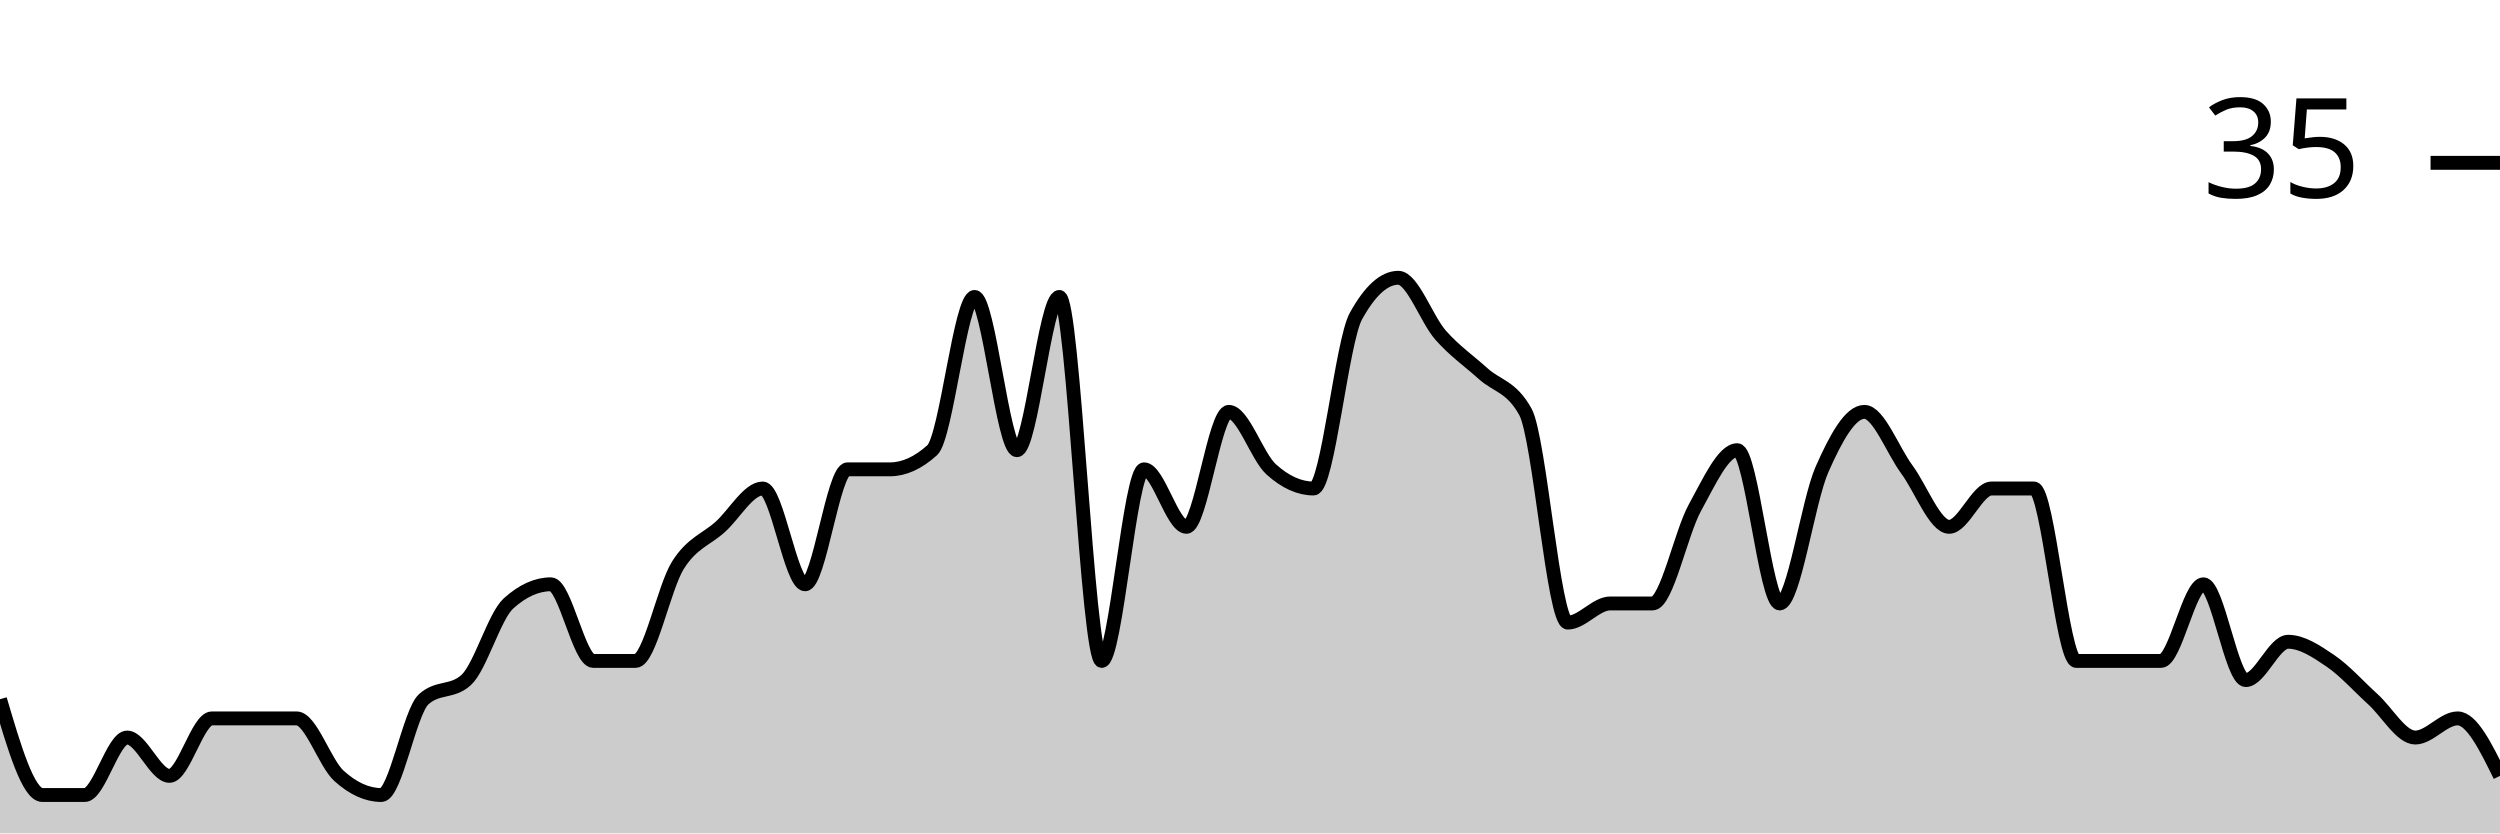
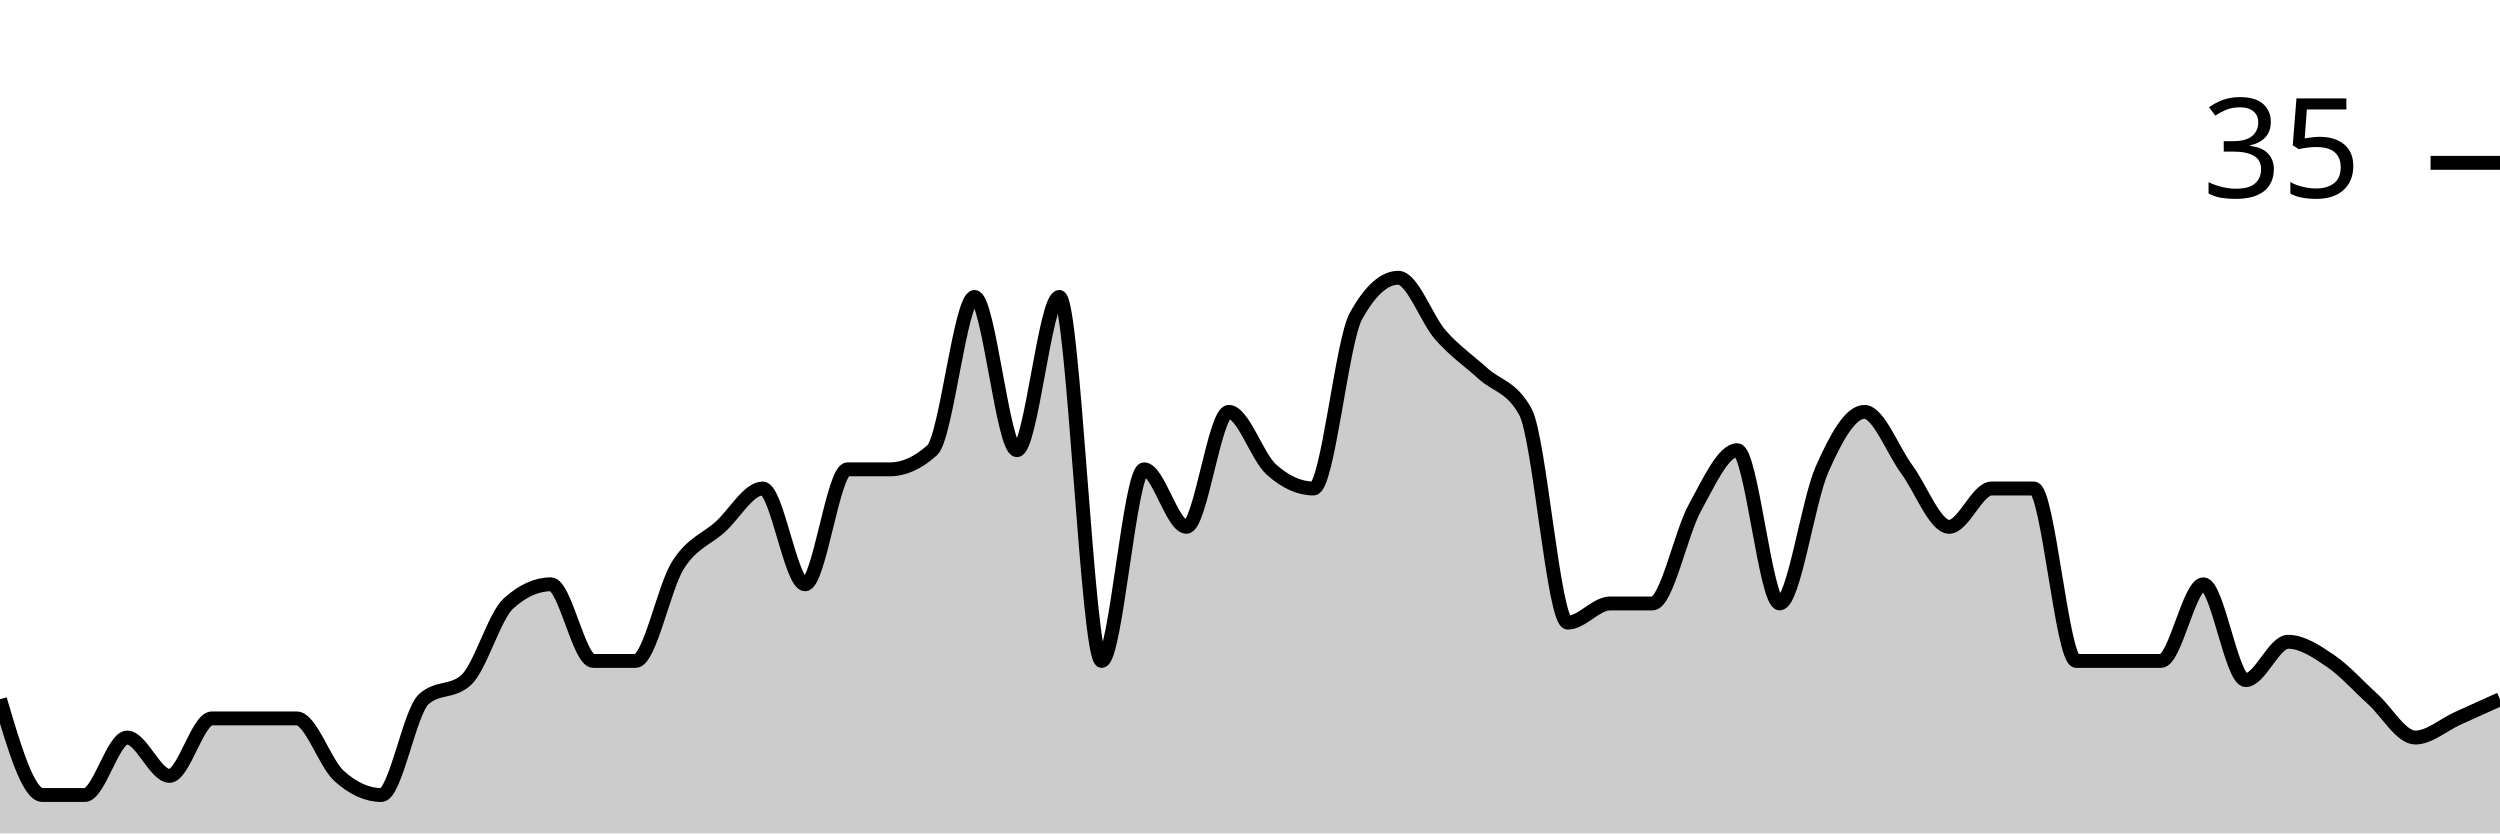
<svg xmlns="http://www.w3.org/2000/svg" viewBox="0 0 180 60">
  <g transform="translate(0,20)">
-     <path class="area" fill="rgba(0, 0, 0, 0.2)" d="M0,30.345C1.017,33.793,2.034,37.241,3.051,37.241C4.068,37.241,5.085,37.241,6.102,37.241C7.119,37.241,8.136,33.103,9.153,33.103C10.169,33.103,11.186,35.862,12.203,35.862C13.22,35.862,14.237,31.724,15.254,31.724C16.271,31.724,17.288,31.724,18.305,31.724C19.322,31.724,20.339,31.724,21.356,31.724C22.373,31.724,23.39,34.943,24.407,35.862C25.424,36.782,26.441,37.241,27.458,37.241C28.475,37.241,29.492,31.264,30.508,30.345C31.525,29.425,32.542,29.885,33.559,28.966C34.576,28.046,35.593,24.368,36.61,23.448C37.627,22.529,38.644,22.069,39.661,22.069C40.678,22.069,41.695,27.586,42.712,27.586C43.729,27.586,44.746,27.586,45.763,27.586C46.78,27.586,47.797,22.299,48.814,20.69C49.831,19.08,50.847,18.851,51.864,17.931C52.881,17.011,53.898,15.172,54.915,15.172C55.932,15.172,56.949,22.069,57.966,22.069C58.983,22.069,60,13.793,61.017,13.793C62.034,13.793,63.051,13.793,64.068,13.793C65.085,13.793,66.102,13.333,67.119,12.414C68.136,11.494,69.153,1.379,70.169,1.379C71.186,1.379,72.203,12.414,73.22,12.414C74.237,12.414,75.254,1.379,76.271,1.379C77.288,1.379,78.305,27.586,79.322,27.586C80.339,27.586,81.356,13.793,82.373,13.793C83.39,13.793,84.407,17.931,85.424,17.931C86.441,17.931,87.458,9.655,88.475,9.655C89.492,9.655,90.508,12.874,91.525,13.793C92.542,14.713,93.559,15.172,94.576,15.172C95.593,15.172,96.61,4.598,97.627,2.759C98.644,0.92,99.661,0,100.678,0C101.695,0,102.712,2.989,103.729,4.138C104.746,5.287,105.763,5.977,106.78,6.897C107.797,7.816,108.814,7.816,109.831,9.655C110.847,11.494,111.864,24.828,112.881,24.828C113.898,24.828,114.915,23.448,115.932,23.448C116.949,23.448,117.966,23.448,118.983,23.448C120,23.448,121.017,18.391,122.034,16.552C123.051,14.713,124.068,12.414,125.085,12.414C126.102,12.414,127.119,23.448,128.136,23.448C129.153,23.448,130.169,16.092,131.186,13.793C132.203,11.494,133.22,9.655,134.237,9.655C135.254,9.655,136.271,12.414,137.288,13.793C138.305,15.172,139.322,17.931,140.339,17.931C141.356,17.931,142.373,15.172,143.39,15.172C144.407,15.172,145.424,15.172,146.441,15.172C147.458,15.172,148.475,27.586,149.492,27.586C150.508,27.586,151.525,27.586,152.542,27.586C153.559,27.586,154.576,27.586,155.593,27.586C156.61,27.586,157.627,22.069,158.644,22.069C159.661,22.069,160.678,28.966,161.695,28.966C162.712,28.966,163.729,26.207,164.746,26.207C165.763,26.207,166.78,26.897,167.797,27.586C168.814,28.276,169.831,29.425,170.847,30.345C171.864,31.264,172.881,33.103,173.898,33.103C174.915,33.103,175.932,31.724,176.949,31.724C177.966,31.724,178.983,33.793,180,35.862L180,40C178.983,40,177.966,40,176.949,40C175.932,40,174.915,40,173.898,40C172.881,40,171.864,40,170.847,40C169.831,40,168.814,40,167.797,40C166.78,40,165.763,40,164.746,40C163.729,40,162.712,40,161.695,40C160.678,40,159.661,40,158.644,40C157.627,40,156.61,40,155.593,40C154.576,40,153.559,40,152.542,40C151.525,40,150.508,40,149.492,40C148.475,40,147.458,40,146.441,40C145.424,40,144.407,40,143.39,40C142.373,40,141.356,40,140.339,40C139.322,40,138.305,40,137.288,40C136.271,40,135.254,40,134.237,40C133.22,40,132.203,40,131.186,40C130.169,40,129.153,40,128.136,40C127.119,40,126.102,40,125.085,40C124.068,40,123.051,40,122.034,40C121.017,40,120,40,118.983,40C117.966,40,116.949,40,115.932,40C114.915,40,113.898,40,112.881,40C111.864,40,110.847,40,109.831,40C108.814,40,107.797,40,106.78,40C105.763,40,104.746,40,103.729,40C102.712,40,101.695,40,100.678,40C99.661,40,98.644,40,97.627,40C96.61,40,95.593,40,94.576,40C93.559,40,92.542,40,91.525,40C90.508,40,89.492,40,88.475,40C87.458,40,86.441,40,85.424,40C84.407,40,83.39,40,82.373,40C81.356,40,80.339,40,79.322,40C78.305,40,77.288,40,76.271,40C75.254,40,74.237,40,73.22,40C72.203,40,71.186,40,70.169,40C69.153,40,68.136,40,67.119,40C66.102,40,65.085,40,64.068,40C63.051,40,62.034,40,61.017,40C60,40,58.983,40,57.966,40C56.949,40,55.932,40,54.915,40C53.898,40,52.881,40,51.864,40C50.847,40,49.831,40,48.814,40C47.797,40,46.78,40,45.763,40C44.746,40,43.729,40,42.712,40C41.695,40,40.678,40,39.661,40C38.644,40,37.627,40,36.61,40C35.593,40,34.576,40,33.559,40C32.542,40,31.525,40,30.508,40C29.492,40,28.475,40,27.458,40C26.441,40,25.424,40,24.407,40C23.39,40,22.373,40,21.356,40C20.339,40,19.322,40,18.305,40C17.288,40,16.271,40,15.254,40C14.237,40,13.22,40,12.203,40C11.186,40,10.169,40,9.153,40C8.136,40,7.119,40,6.102,40C5.085,40,4.068,40,3.051,40C2.034,40,1.017,40,0,40Z" />
-     <path class="line" stroke="black" fill="none" d="M0,30.345C1.017,33.793,2.034,37.241,3.051,37.241C4.068,37.241,5.085,37.241,6.102,37.241C7.119,37.241,8.136,33.103,9.153,33.103C10.169,33.103,11.186,35.862,12.203,35.862C13.22,35.862,14.237,31.724,15.254,31.724C16.271,31.724,17.288,31.724,18.305,31.724C19.322,31.724,20.339,31.724,21.356,31.724C22.373,31.724,23.39,34.943,24.407,35.862C25.424,36.782,26.441,37.241,27.458,37.241C28.475,37.241,29.492,31.264,30.508,30.345C31.525,29.425,32.542,29.885,33.559,28.966C34.576,28.046,35.593,24.368,36.61,23.448C37.627,22.529,38.644,22.069,39.661,22.069C40.678,22.069,41.695,27.586,42.712,27.586C43.729,27.586,44.746,27.586,45.763,27.586C46.78,27.586,47.797,22.299,48.814,20.69C49.831,19.08,50.847,18.851,51.864,17.931C52.881,17.011,53.898,15.172,54.915,15.172C55.932,15.172,56.949,22.069,57.966,22.069C58.983,22.069,60,13.793,61.017,13.793C62.034,13.793,63.051,13.793,64.068,13.793C65.085,13.793,66.102,13.333,67.119,12.414C68.136,11.494,69.153,1.379,70.169,1.379C71.186,1.379,72.203,12.414,73.22,12.414C74.237,12.414,75.254,1.379,76.271,1.379C77.288,1.379,78.305,27.586,79.322,27.586C80.339,27.586,81.356,13.793,82.373,13.793C83.39,13.793,84.407,17.931,85.424,17.931C86.441,17.931,87.458,9.655,88.475,9.655C89.492,9.655,90.508,12.874,91.525,13.793C92.542,14.713,93.559,15.172,94.576,15.172C95.593,15.172,96.61,4.598,97.627,2.759C98.644,0.92,99.661,0,100.678,0C101.695,0,102.712,2.989,103.729,4.138C104.746,5.287,105.763,5.977,106.78,6.897C107.797,7.816,108.814,7.816,109.831,9.655C110.847,11.494,111.864,24.828,112.881,24.828C113.898,24.828,114.915,23.448,115.932,23.448C116.949,23.448,117.966,23.448,118.983,23.448C120,23.448,121.017,18.391,122.034,16.552C123.051,14.713,124.068,12.414,125.085,12.414C126.102,12.414,127.119,23.448,128.136,23.448C129.153,23.448,130.169,16.092,131.186,13.793C132.203,11.494,133.22,9.655,134.237,9.655C135.254,9.655,136.271,12.414,137.288,13.793C138.305,15.172,139.322,17.931,140.339,17.931C141.356,17.931,142.373,15.172,143.39,15.172C144.407,15.172,145.424,15.172,146.441,15.172C147.458,15.172,148.475,27.586,149.492,27.586C150.508,27.586,151.525,27.586,152.542,27.586C153.559,27.586,154.576,27.586,155.593,27.586C156.61,27.586,157.627,22.069,158.644,22.069C159.661,22.069,160.678,28.966,161.695,28.966C162.712,28.966,163.729,26.207,164.746,26.207C165.763,26.207,166.78,26.897,167.797,27.586C168.814,28.276,169.831,29.425,170.847,30.345C171.864,31.264,172.881,33.103,173.898,33.103C174.915,33.103,175.932,31.724,176.949,31.724C177.966,31.724,178.983,33.793,180,35.862" />
+     <path class="area" fill="rgba(0, 0, 0, 0.2)" d="M0,30.345C1.017,33.793,2.034,37.241,3.051,37.241C4.068,37.241,5.085,37.241,6.102,37.241C7.119,37.241,8.136,33.103,9.153,33.103C10.169,33.103,11.186,35.862,12.203,35.862C13.22,35.862,14.237,31.724,15.254,31.724C16.271,31.724,17.288,31.724,18.305,31.724C19.322,31.724,20.339,31.724,21.356,31.724C22.373,31.724,23.39,34.943,24.407,35.862C25.424,36.782,26.441,37.241,27.458,37.241C28.475,37.241,29.492,31.264,30.508,30.345C31.525,29.425,32.542,29.885,33.559,28.966C34.576,28.046,35.593,24.368,36.61,23.448C37.627,22.529,38.644,22.069,39.661,22.069C40.678,22.069,41.695,27.586,42.712,27.586C43.729,27.586,44.746,27.586,45.763,27.586C46.78,27.586,47.797,22.299,48.814,20.69C49.831,19.08,50.847,18.851,51.864,17.931C52.881,17.011,53.898,15.172,54.915,15.172C55.932,15.172,56.949,22.069,57.966,22.069C58.983,22.069,60,13.793,61.017,13.793C62.034,13.793,63.051,13.793,64.068,13.793C65.085,13.793,66.102,13.333,67.119,12.414C68.136,11.494,69.153,1.379,70.169,1.379C71.186,1.379,72.203,12.414,73.22,12.414C74.237,12.414,75.254,1.379,76.271,1.379C77.288,1.379,78.305,27.586,79.322,27.586C80.339,27.586,81.356,13.793,82.373,13.793C83.39,13.793,84.407,17.931,85.424,17.931C86.441,17.931,87.458,9.655,88.475,9.655C89.492,9.655,90.508,12.874,91.525,13.793C92.542,14.713,93.559,15.172,94.576,15.172C95.593,15.172,96.61,4.598,97.627,2.759C98.644,0.92,99.661,0,100.678,0C101.695,0,102.712,2.989,103.729,4.138C104.746,5.287,105.763,5.977,106.78,6.897C107.797,7.816,108.814,7.816,109.831,9.655C110.847,11.494,111.864,24.828,112.881,24.828C113.898,24.828,114.915,23.448,115.932,23.448C116.949,23.448,117.966,23.448,118.983,23.448C120,23.448,121.017,18.391,122.034,16.552C123.051,14.713,124.068,12.414,125.085,12.414C126.102,12.414,127.119,23.448,128.136,23.448C129.153,23.448,130.169,16.092,131.186,13.793C132.203,11.494,133.22,9.655,134.237,9.655C135.254,9.655,136.271,12.414,137.288,13.793C138.305,15.172,139.322,17.931,140.339,17.931C141.356,17.931,142.373,15.172,143.39,15.172C144.407,15.172,145.424,15.172,146.441,15.172C147.458,15.172,148.475,27.586,149.492,27.586C150.508,27.586,151.525,27.586,152.542,27.586C153.559,27.586,154.576,27.586,155.593,27.586C156.61,27.586,157.627,22.069,158.644,22.069C159.661,22.069,160.678,28.966,161.695,28.966C162.712,28.966,163.729,26.207,164.746,26.207C165.763,26.207,166.78,26.897,167.797,27.586C168.814,28.276,169.831,29.425,170.847,30.345C171.864,31.264,172.881,33.103,173.898,33.103C174.915,33.103,175.932,32.184,176.949,31.724C177.966,31.264,178.983,30.805,180,30.345L180,40C178.983,40,177.966,40,176.949,40C175.932,40,174.915,40,173.898,40C172.881,40,171.864,40,170.847,40C169.831,40,168.814,40,167.797,40C166.78,40,165.763,40,164.746,40C163.729,40,162.712,40,161.695,40C160.678,40,159.661,40,158.644,40C157.627,40,156.61,40,155.593,40C154.576,40,153.559,40,152.542,40C151.525,40,150.508,40,149.492,40C148.475,40,147.458,40,146.441,40C145.424,40,144.407,40,143.39,40C142.373,40,141.356,40,140.339,40C139.322,40,138.305,40,137.288,40C136.271,40,135.254,40,134.237,40C133.22,40,132.203,40,131.186,40C130.169,40,129.153,40,128.136,40C127.119,40,126.102,40,125.085,40C124.068,40,123.051,40,122.034,40C121.017,40,120,40,118.983,40C117.966,40,116.949,40,115.932,40C114.915,40,113.898,40,112.881,40C111.864,40,110.847,40,109.831,40C108.814,40,107.797,40,106.78,40C105.763,40,104.746,40,103.729,40C102.712,40,101.695,40,100.678,40C99.661,40,98.644,40,97.627,40C96.61,40,95.593,40,94.576,40C93.559,40,92.542,40,91.525,40C90.508,40,89.492,40,88.475,40C87.458,40,86.441,40,85.424,40C84.407,40,83.39,40,82.373,40C81.356,40,80.339,40,79.322,40C78.305,40,77.288,40,76.271,40C75.254,40,74.237,40,73.22,40C72.203,40,71.186,40,70.169,40C69.153,40,68.136,40,67.119,40C66.102,40,65.085,40,64.068,40C63.051,40,62.034,40,61.017,40C60,40,58.983,40,57.966,40C56.949,40,55.932,40,54.915,40C53.898,40,52.881,40,51.864,40C50.847,40,49.831,40,48.814,40C47.797,40,46.78,40,45.763,40C44.746,40,43.729,40,42.712,40C41.695,40,40.678,40,39.661,40C38.644,40,37.627,40,36.61,40C35.593,40,34.576,40,33.559,40C32.542,40,31.525,40,30.508,40C29.492,40,28.475,40,27.458,40C26.441,40,25.424,40,24.407,40C23.39,40,22.373,40,21.356,40C20.339,40,19.322,40,18.305,40C17.288,40,16.271,40,15.254,40C14.237,40,13.22,40,12.203,40C11.186,40,10.169,40,9.153,40C8.136,40,7.119,40,6.102,40C5.085,40,4.068,40,3.051,40C2.034,40,1.017,40,0,40Z" />
+     <path class="line" stroke="black" fill="none" d="M0,30.345C1.017,33.793,2.034,37.241,3.051,37.241C4.068,37.241,5.085,37.241,6.102,37.241C7.119,37.241,8.136,33.103,9.153,33.103C10.169,33.103,11.186,35.862,12.203,35.862C13.22,35.862,14.237,31.724,15.254,31.724C16.271,31.724,17.288,31.724,18.305,31.724C19.322,31.724,20.339,31.724,21.356,31.724C22.373,31.724,23.39,34.943,24.407,35.862C25.424,36.782,26.441,37.241,27.458,37.241C28.475,37.241,29.492,31.264,30.508,30.345C31.525,29.425,32.542,29.885,33.559,28.966C34.576,28.046,35.593,24.368,36.61,23.448C37.627,22.529,38.644,22.069,39.661,22.069C40.678,22.069,41.695,27.586,42.712,27.586C43.729,27.586,44.746,27.586,45.763,27.586C46.78,27.586,47.797,22.299,48.814,20.69C49.831,19.08,50.847,18.851,51.864,17.931C52.881,17.011,53.898,15.172,54.915,15.172C55.932,15.172,56.949,22.069,57.966,22.069C58.983,22.069,60,13.793,61.017,13.793C62.034,13.793,63.051,13.793,64.068,13.793C65.085,13.793,66.102,13.333,67.119,12.414C68.136,11.494,69.153,1.379,70.169,1.379C71.186,1.379,72.203,12.414,73.22,12.414C74.237,12.414,75.254,1.379,76.271,1.379C77.288,1.379,78.305,27.586,79.322,27.586C80.339,27.586,81.356,13.793,82.373,13.793C83.39,13.793,84.407,17.931,85.424,17.931C86.441,17.931,87.458,9.655,88.475,9.655C89.492,9.655,90.508,12.874,91.525,13.793C92.542,14.713,93.559,15.172,94.576,15.172C95.593,15.172,96.61,4.598,97.627,2.759C98.644,0.92,99.661,0,100.678,0C101.695,0,102.712,2.989,103.729,4.138C104.746,5.287,105.763,5.977,106.78,6.897C107.797,7.816,108.814,7.816,109.831,9.655C110.847,11.494,111.864,24.828,112.881,24.828C113.898,24.828,114.915,23.448,115.932,23.448C116.949,23.448,117.966,23.448,118.983,23.448C120,23.448,121.017,18.391,122.034,16.552C123.051,14.713,124.068,12.414,125.085,12.414C126.102,12.414,127.119,23.448,128.136,23.448C129.153,23.448,130.169,16.092,131.186,13.793C132.203,11.494,133.22,9.655,134.237,9.655C135.254,9.655,136.271,12.414,137.288,13.793C138.305,15.172,139.322,17.931,140.339,17.931C141.356,17.931,142.373,15.172,143.39,15.172C144.407,15.172,145.424,15.172,146.441,15.172C147.458,15.172,148.475,27.586,149.492,27.586C150.508,27.586,151.525,27.586,152.542,27.586C153.559,27.586,154.576,27.586,155.593,27.586C156.61,27.586,157.627,22.069,158.644,22.069C159.661,22.069,160.678,28.966,161.695,28.966C162.712,28.966,163.729,26.207,164.746,26.207C165.763,26.207,166.78,26.897,167.797,27.586C168.814,28.276,169.831,29.425,170.847,30.345C171.864,31.264,172.881,33.103,173.898,33.103C174.915,33.103,175.932,32.184,176.949,31.724C177.966,31.264,178.983,30.805,180,30.345" />
    <path class="axis-ceiling" stroke-width="1" stroke="black" fill="none" d="M175,-8.276L180,-8.276" />
    <text class="axis-ceiling-label" font-family="sans-serif" text-anchor="end" font-size="10px" x="170" y="-5.776">35</text>
  </g>
</svg>
